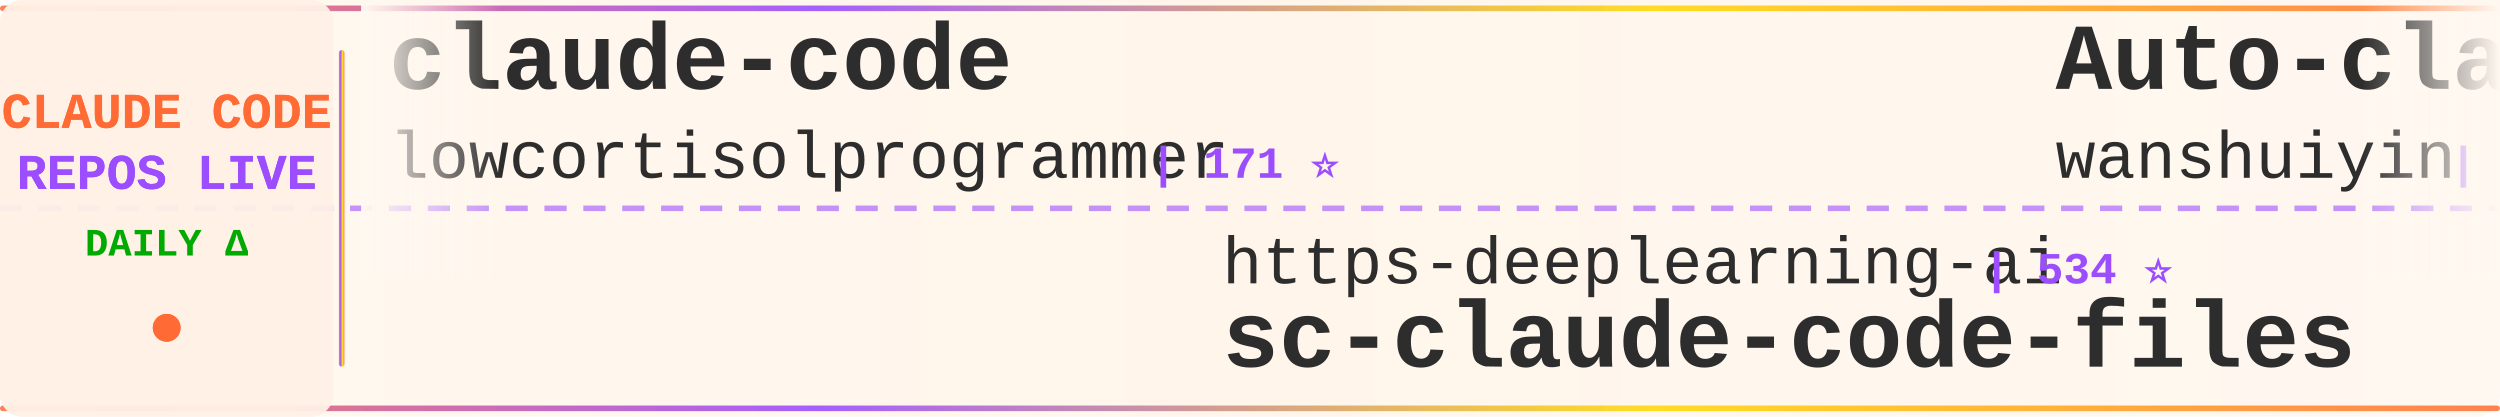
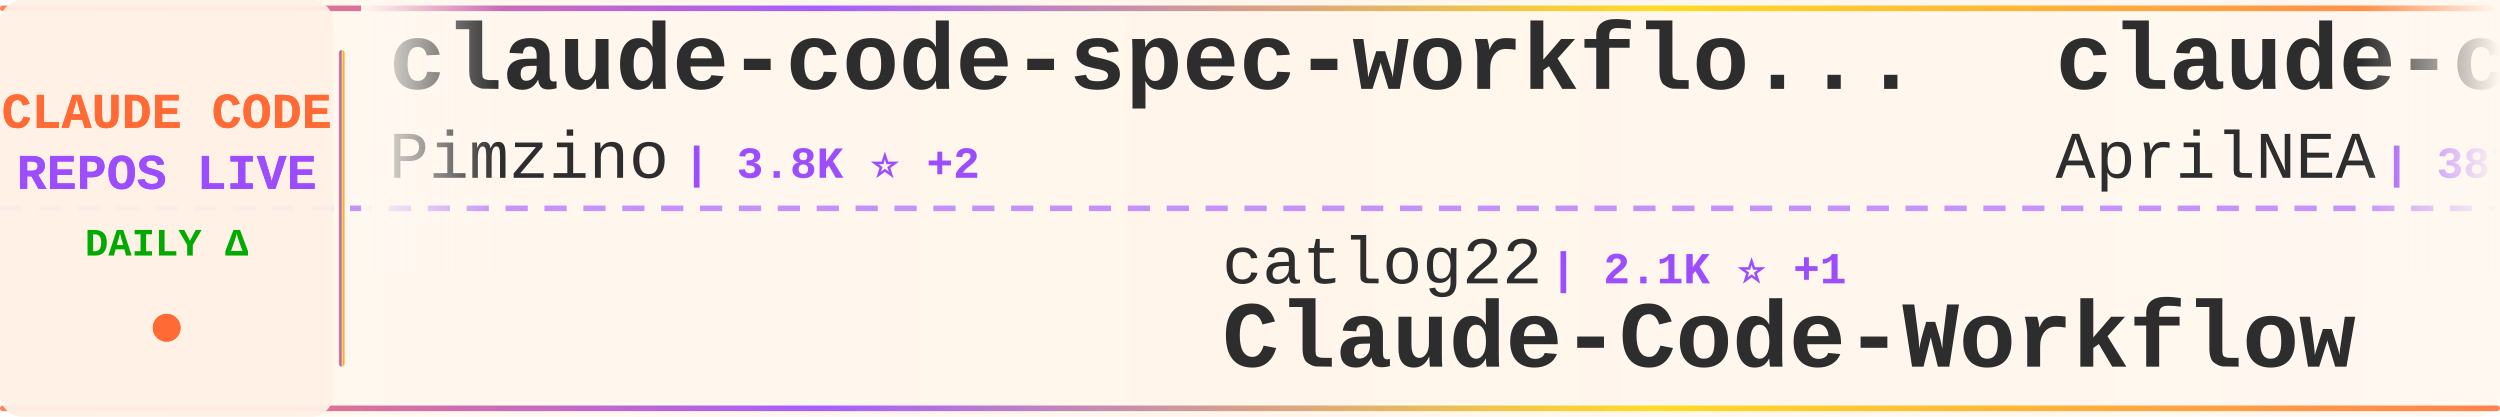
<svg xmlns="http://www.w3.org/2000/svg" width="900" height="150">
  <defs>
    <linearGradient id="tickerBg" x1="0%" y1="0%" x2="100%" y2="0%">
      <stop offset="0%" style="stop-color:#fff8f0;stop-opacity:0.98" />
      <stop offset="50%" style="stop-color:#fff5eb;stop-opacity:1" />
      <stop offset="100%" style="stop-color:#fff8f0;stop-opacity:0.98" />
    </linearGradient>
    <linearGradient id="borderGrad" x1="0%" y1="0%" x2="100%" y2="0%">
      <stop offset="0%" style="stop-color:#FF6B35;stop-opacity:0.85">
        <animate attributeName="stop-opacity" values="0.85;1;0.85" dur="2s" repeatCount="indefinite" />
      </stop>
      <stop offset="33%" style="stop-color:#9C4EFF;stop-opacity:0.9">
        <animate attributeName="stop-opacity" values="0.9;1;0.9" dur="2.2s" repeatCount="indefinite" />
      </stop>
      <stop offset="66%" style="stop-color:#FFD700;stop-opacity:0.85">
        <animate attributeName="stop-opacity" values="0.85;1;0.85" dur="1.8s" repeatCount="indefinite" />
      </stop>
      <stop offset="100%" style="stop-color:#FF6B35;stop-opacity:0.85">
        <animate attributeName="stop-opacity" values="0.85;1;0.85" dur="2s" repeatCount="indefinite" />
      </stop>
    </linearGradient>
    <filter id="textGlow">
      <feGaussianBlur stdDeviation="0.15" result="coloredBlur" />
      <feMerge>
        <feMergeNode in="coloredBlur" />
        <feMergeNode in="SourceGraphic" />
      </feMerge>
    </filter>
    <filter id="metricGlow">
      <feGaussianBlur stdDeviation="0.2" result="coloredBlur" />
      <feMerge>
        <feMergeNode in="coloredBlur" />
        <feMergeNode in="SourceGraphic" />
      </feMerge>
    </filter>
    <linearGradient id="leftFade" x1="0%" y1="0%" x2="100%" y2="0%">
      <stop offset="0%" style="stop-color:#fff8f0;stop-opacity:1" />
      <stop offset="100%" style="stop-color:#fff8f0;stop-opacity:0" />
    </linearGradient>
    <linearGradient id="rightFade" x1="0%" y1="0%" x2="100%" y2="0%">
      <stop offset="0%" style="stop-color:#fff8f0;stop-opacity:0" />
      <stop offset="100%" style="stop-color:#fff8f0;stop-opacity:1" />
    </linearGradient>
  </defs>
  <rect width="900" height="150" fill="url(#tickerBg)" rx="8" />
  <rect x="0" y="2" width="900" height="2" fill="url(#borderGrad)" rx="1" />
  <rect x="0" y="146" width="900" height="2" fill="url(#borderGrad)" rx="1" />
  <line x1="0" y1="75" x2="900" y2="75" stroke="#9C4EFF" stroke-width="2" stroke-dasharray="8 6" opacity="0.6" />
  <rect x="0" y="0" width="120" height="150" fill="#fff0e6" opacity="0.95" rx="8" />
  <text x="60" y="46" font-family="'Courier New', monospace" font-size="18" font-weight="bold" fill="#FF6B35" text-anchor="middle" filter="url(#textGlow)">
    CLAUDE CODE
  </text>
  <text x="60" y="68" font-family="'Courier New', monospace" font-size="18" font-weight="bold" fill="#9C4EFF" text-anchor="middle" filter="url(#textGlow)">
    REPOS LIVE
  </text>
  <text x="60" y="92" font-family="'Courier New', monospace" font-size="14" font-weight="bold" fill="#00aa00" text-anchor="middle">
    DAILY Δ
  </text>
  <circle cx="60" cy="118" r="5" fill="#FF6B35" filter="url(#metricGlow)">
    <animate attributeName="r" values="4;6;4" dur="1.5s" repeatCount="indefinite" />
    <animate attributeName="opacity" values="0.6;1;0.6" dur="1.5s" repeatCount="indefinite" />
  </circle>
  <rect x="122" y="18" width="2" height="114" fill="url(#borderGrad)" rx="1" />
  <clipPath id="tickerClip">
    <rect x="130" y="0" width="770" height="150" />
  </clipPath>
  <g clip-path="url(#tickerClip)">
    <g id="tickerItems">
      <animateTransform attributeName="transform" attributeType="XML" type="translate" from="0 0" to="-3000 0" dur="54s" repeatCount="indefinite" />
      <g transform="translate(0, 0)">
-         <text x="140" y="32" font-family="'Courier New', monospace" font-size="34" font-weight="bold" fill="#2d2d2d">claude-code</text>
-         <text x="140" y="64" font-family="'Courier New', monospace" font-size="24" font-weight="normal" fill="#2d2d2d" opacity="1.0">lowcortisolprogrammer</text>
-         <text x="414" y="64" font-family="'Courier New', monospace" font-size="16" font-weight="bold" fill="#9C4EFF"> | 171 ⭐</text>
+         <text x="140" y="32" font-family="'Courier New', monospace" font-size="34" font-weight="bold" fill="#2d2d2d">claude-code-spec-workflo...</text>
+         <text x="140" y="64" font-family="'Courier New', monospace" font-size="24" font-weight="normal" fill="#2d2d2d" opacity="1.0">Pimzino</text>
+         <text x="246" y="64" font-family="'Courier New', monospace" font-size="16" font-weight="bold" fill="#9C4EFF"> | 3.8K ⭐ +2</text>
      </g>
      <g transform="translate(300, 0)">
-         <text x="140" y="102" font-family="'Courier New', monospace" font-size="24" font-weight="normal" fill="#2d2d2d" opacity="1.0">https-deeplearning-ai</text>
-         <text x="414" y="102" font-family="'Courier New', monospace" font-size="16" font-weight="bold" fill="#9C4EFF"> | 534 ⭐</text>
-         <text x="140" y="132" font-family="'Courier New', monospace" font-size="34" font-weight="bold" fill="#2d2d2d">sc-claude-code-files</text>
+         <text x="140" y="102" font-family="'Courier New', monospace" font-size="24" font-weight="normal" fill="#2d2d2d" opacity="1.0">catlog22</text>
+         <text x="258" y="102" font-family="'Courier New', monospace" font-size="16" font-weight="bold" fill="#9C4EFF"> | 2.1K ⭐ +1</text>
+         <text x="140" y="132" font-family="'Courier New', monospace" font-size="34" font-weight="bold" fill="#2d2d2d">Claude-Code-Workflow</text>
      </g>
      <g transform="translate(600, 0)">
-         <text x="140" y="32" font-family="'Courier New', monospace" font-size="34" font-weight="bold" fill="#2d2d2d">Auto-claude-code-researc...</text>
-         <text x="140" y="64" font-family="'Courier New', monospace" font-size="24" font-weight="normal" fill="#2d2d2d" opacity="1.0">wanshuiyin</text>
-         <text x="282" y="64" font-family="'Courier New', monospace" font-size="16" font-weight="bold" fill="#9C4EFF"> | 12.7K ⭐ +40</text>
+         <text x="140" y="32" font-family="'Courier New', monospace" font-size="34" font-weight="bold" fill="#2d2d2d">claude-code-source</text>
+         <text x="140" y="64" font-family="'Courier New', monospace" font-size="24" font-weight="normal" fill="#2d2d2d" opacity="1.0">AprilNEA</text>
+         <text x="258" y="64" font-family="'Courier New', monospace" font-size="16" font-weight="bold" fill="#9C4EFF"> | 387 ⭐</text>
      </g>
      <g transform="translate(900, 0)">
-         <text x="140" y="102" font-family="'Courier New', monospace" font-size="24" font-weight="normal" fill="#2d2d2d" opacity="1.0">777genius</text>
-         <text x="270" y="102" font-family="'Courier New', monospace" font-size="16" font-weight="bold" fill="#9C4EFF"> | 915 ⭐</text>
-         <text x="140" y="132" font-family="'Courier New', monospace" font-size="34" font-weight="bold" fill="#2d2d2d">claude-code-source-code</text>
+         <text x="140" y="102" font-family="'Courier New', monospace" font-size="24" font-weight="normal" fill="#2d2d2d" opacity="1.0">jqueryscript</text>
+         <text x="306" y="102" font-family="'Courier New', monospace" font-size="16" font-weight="bold" fill="#9C4EFF"> | 443 ⭐ +1</text>
+         <text x="140" y="132" font-family="'Courier New', monospace" font-size="34" font-weight="bold" fill="#2d2d2d">awesome-claude-code</text>
      </g>
      <g transform="translate(1200, 0)">
-         <text x="140" y="32" font-family="'Courier New', monospace" font-size="34" font-weight="bold" fill="#2d2d2d">claude-code-webui</text>
-         <text x="140" y="64" font-family="'Courier New', monospace" font-size="24" font-weight="normal" fill="#2d2d2d" opacity="1.0">sugyan</text>
-         <text x="234" y="64" font-family="'Courier New', monospace" font-size="16" font-weight="bold" fill="#9C4EFF"> | 1.1K ⭐ +1</text>
+         <text x="140" y="32" font-family="'Courier New', monospace" font-size="34" font-weight="bold" fill="#2d2d2d">claude-code-source-code-...</text>
+         <text x="140" y="64" font-family="'Courier New', monospace" font-size="24" font-weight="normal" fill="#2d2d2d" opacity="1.0">ghuntley</text>
+         <text x="258" y="64" font-family="'Courier New', monospace" font-size="16" font-weight="bold" fill="#9C4EFF"> | 986 ⭐</text>
      </g>
      <g transform="translate(1500, 0)">
-         <text x="140" y="102" font-family="'Courier New', monospace" font-size="24" font-weight="normal" fill="#2d2d2d" opacity="1.0">frankbria</text>
-         <text x="270" y="102" font-family="'Courier New', monospace" font-size="16" font-weight="bold" fill="#9C4EFF"> | 9.5K ⭐ +2</text>
-         <text x="140" y="132" font-family="'Courier New', monospace" font-size="34" font-weight="bold" fill="#2d2d2d">ralph-claude-code</text>
+         <text x="140" y="102" font-family="'Courier New', monospace" font-size="24" font-weight="normal" fill="#2d2d2d" opacity="1.0">codeaashu</text>
+         <text x="270" y="102" font-family="'Courier New', monospace" font-size="16" font-weight="bold" fill="#9C4EFF"> | 3.0K ⭐ +3</text>
+         <text x="140" y="132" font-family="'Courier New', monospace" font-size="34" font-weight="bold" fill="#2d2d2d">claude-code</text>
      </g>
      <g transform="translate(1800, 0)">
-         <text x="140" y="32" font-family="'Courier New', monospace" font-size="34" font-weight="bold" fill="#2d2d2d">claude-howto</text>
-         <text x="140" y="64" font-family="'Courier New', monospace" font-size="24" font-weight="normal" fill="#2d2d2d" opacity="1.0">luongnv89</text>
-         <text x="270" y="64" font-family="'Courier New', monospace" font-size="16" font-weight="bold" fill="#9C4EFF"> | 38.4K ⭐ +162</text>
+         <text x="140" y="32" font-family="'Courier New', monospace" font-size="34" font-weight="bold" fill="#2d2d2d">claude-code</text>
+         <text x="140" y="64" font-family="'Courier New', monospace" font-size="24" font-weight="normal" fill="#2d2d2d" opacity="1.0">alex000kim</text>
+         <text x="282" y="64" font-family="'Courier New', monospace" font-size="16" font-weight="bold" fill="#9C4EFF"> | 228 ⭐</text>
      </g>
      <g transform="translate(2100, 0)">
-         <text x="140" y="102" font-family="'Courier New', monospace" font-size="24" font-weight="normal" fill="#2d2d2d" opacity="1.0">Maciek-roboblog</text>
-         <text x="342" y="102" font-family="'Courier New', monospace" font-size="16" font-weight="bold" fill="#9C4EFF"> | 8.3K ⭐ +4</text>
-         <text x="140" y="132" font-family="'Courier New', monospace" font-size="34" font-weight="bold" fill="#2d2d2d">Claude-Code-Usage-Monito...</text>
+         <text x="140" y="102" font-family="'Courier New', monospace" font-size="24" font-weight="normal" fill="#2d2d2d" opacity="1.0">FlorianBruniaux</text>
+         <text x="342" y="102" font-family="'Courier New', monospace" font-size="16" font-weight="bold" fill="#9C4EFF"> | 5.2K ⭐ +7</text>
+         <text x="140" y="132" font-family="'Courier New', monospace" font-size="34" font-weight="bold" fill="#2d2d2d">claude-code-ultimate-gui...</text>
      </g>
      <g transform="translate(2400, 0)">
-         <text x="140" y="32" font-family="'Courier New', monospace" font-size="34" font-weight="bold" fill="#2d2d2d">claude-code-guide</text>
-         <text x="140" y="64" font-family="'Courier New', monospace" font-size="24" font-weight="normal" fill="#2d2d2d" opacity="1.0">Cranot</text>
-         <text x="234" y="64" font-family="'Courier New', monospace" font-size="16" font-weight="bold" fill="#9C4EFF"> | 2.8K ⭐ +2</text>
+         <text x="140" y="32" font-family="'Courier New', monospace" font-size="34" font-weight="bold" fill="#2d2d2d">claude-code-source</text>
+         <text x="140" y="64" font-family="'Courier New', monospace" font-size="24" font-weight="normal" fill="#2d2d2d" opacity="1.0">hangsman</text>
+         <text x="258" y="64" font-family="'Courier New', monospace" font-size="16" font-weight="bold" fill="#9C4EFF"> | 787 ⭐</text>
      </g>
      <g transform="translate(2700, 0)">
-         <text x="140" y="102" font-family="'Courier New', monospace" font-size="24" font-weight="normal" fill="#2d2d2d" opacity="1.0">mehmoodosman</text>
-         <text x="306" y="102" font-family="'Courier New', monospace" font-size="16" font-weight="bold" fill="#9C4EFF"> | 168 ⭐</text>
-         <text x="140" y="132" font-family="'Courier New', monospace" font-size="34" font-weight="bold" fill="#2d2d2d">claude-code</text>
+         <text x="140" y="102" font-family="'Courier New', monospace" font-size="24" font-weight="normal" fill="#2d2d2d" opacity="1.0">darcyegb</text>
+         <text x="258" y="102" font-family="'Courier New', monospace" font-size="16" font-weight="bold" fill="#9C4EFF"> | 737 ⭐ +1</text>
+         <text x="140" y="132" font-family="'Courier New', monospace" font-size="34" font-weight="bold" fill="#2d2d2d">ClaudeCodeAgents</text>
      </g>
      <g transform="translate(3000, 0)">
-         <text x="140" y="32" font-family="'Courier New', monospace" font-size="34" font-weight="bold" fill="#2d2d2d">claude-code</text>
-         <text x="140" y="64" font-family="'Courier New', monospace" font-size="24" font-weight="normal" fill="#2d2d2d" opacity="1.0">lowcortisolprogrammer</text>
-         <text x="414" y="64" font-family="'Courier New', monospace" font-size="16" font-weight="bold" fill="#9C4EFF"> | 171 ⭐</text>
+         <text x="140" y="32" font-family="'Courier New', monospace" font-size="34" font-weight="bold" fill="#2d2d2d">claude-code-spec-workflo...</text>
+         <text x="140" y="64" font-family="'Courier New', monospace" font-size="24" font-weight="normal" fill="#2d2d2d" opacity="1.0">Pimzino</text>
+         <text x="246" y="64" font-family="'Courier New', monospace" font-size="16" font-weight="bold" fill="#9C4EFF"> | 3.8K ⭐ +2</text>
      </g>
      <g transform="translate(3300, 0)">
-         <text x="140" y="102" font-family="'Courier New', monospace" font-size="24" font-weight="normal" fill="#2d2d2d" opacity="1.0">https-deeplearning-ai</text>
-         <text x="414" y="102" font-family="'Courier New', monospace" font-size="16" font-weight="bold" fill="#9C4EFF"> | 534 ⭐</text>
-         <text x="140" y="132" font-family="'Courier New', monospace" font-size="34" font-weight="bold" fill="#2d2d2d">sc-claude-code-files</text>
+         <text x="140" y="102" font-family="'Courier New', monospace" font-size="24" font-weight="normal" fill="#2d2d2d" opacity="1.0">catlog22</text>
+         <text x="258" y="102" font-family="'Courier New', monospace" font-size="16" font-weight="bold" fill="#9C4EFF"> | 2.1K ⭐ +1</text>
+         <text x="140" y="132" font-family="'Courier New', monospace" font-size="34" font-weight="bold" fill="#2d2d2d">Claude-Code-Workflow</text>
      </g>
      <g transform="translate(3600, 0)">
-         <text x="140" y="32" font-family="'Courier New', monospace" font-size="34" font-weight="bold" fill="#2d2d2d">Auto-claude-code-researc...</text>
-         <text x="140" y="64" font-family="'Courier New', monospace" font-size="24" font-weight="normal" fill="#2d2d2d" opacity="1.0">wanshuiyin</text>
-         <text x="282" y="64" font-family="'Courier New', monospace" font-size="16" font-weight="bold" fill="#9C4EFF"> | 12.7K ⭐ +40</text>
+         <text x="140" y="32" font-family="'Courier New', monospace" font-size="34" font-weight="bold" fill="#2d2d2d">claude-code-source</text>
+         <text x="140" y="64" font-family="'Courier New', monospace" font-size="24" font-weight="normal" fill="#2d2d2d" opacity="1.0">AprilNEA</text>
+         <text x="258" y="64" font-family="'Courier New', monospace" font-size="16" font-weight="bold" fill="#9C4EFF"> | 387 ⭐</text>
      </g>
      <g transform="translate(3900, 0)">
-         <text x="140" y="102" font-family="'Courier New', monospace" font-size="24" font-weight="normal" fill="#2d2d2d" opacity="1.0">777genius</text>
-         <text x="270" y="102" font-family="'Courier New', monospace" font-size="16" font-weight="bold" fill="#9C4EFF"> | 915 ⭐</text>
-         <text x="140" y="132" font-family="'Courier New', monospace" font-size="34" font-weight="bold" fill="#2d2d2d">claude-code-source-code</text>
+         <text x="140" y="102" font-family="'Courier New', monospace" font-size="24" font-weight="normal" fill="#2d2d2d" opacity="1.0">jqueryscript</text>
+         <text x="306" y="102" font-family="'Courier New', monospace" font-size="16" font-weight="bold" fill="#9C4EFF"> | 443 ⭐ +1</text>
+         <text x="140" y="132" font-family="'Courier New', monospace" font-size="34" font-weight="bold" fill="#2d2d2d">awesome-claude-code</text>
      </g>
    </g>
  </g>
  <rect x="130" y="0" width="50" height="100" fill="url(#leftFade)" />
  <rect x="850" y="0" width="50" height="100" fill="url(#rightFade)" />
</svg>
